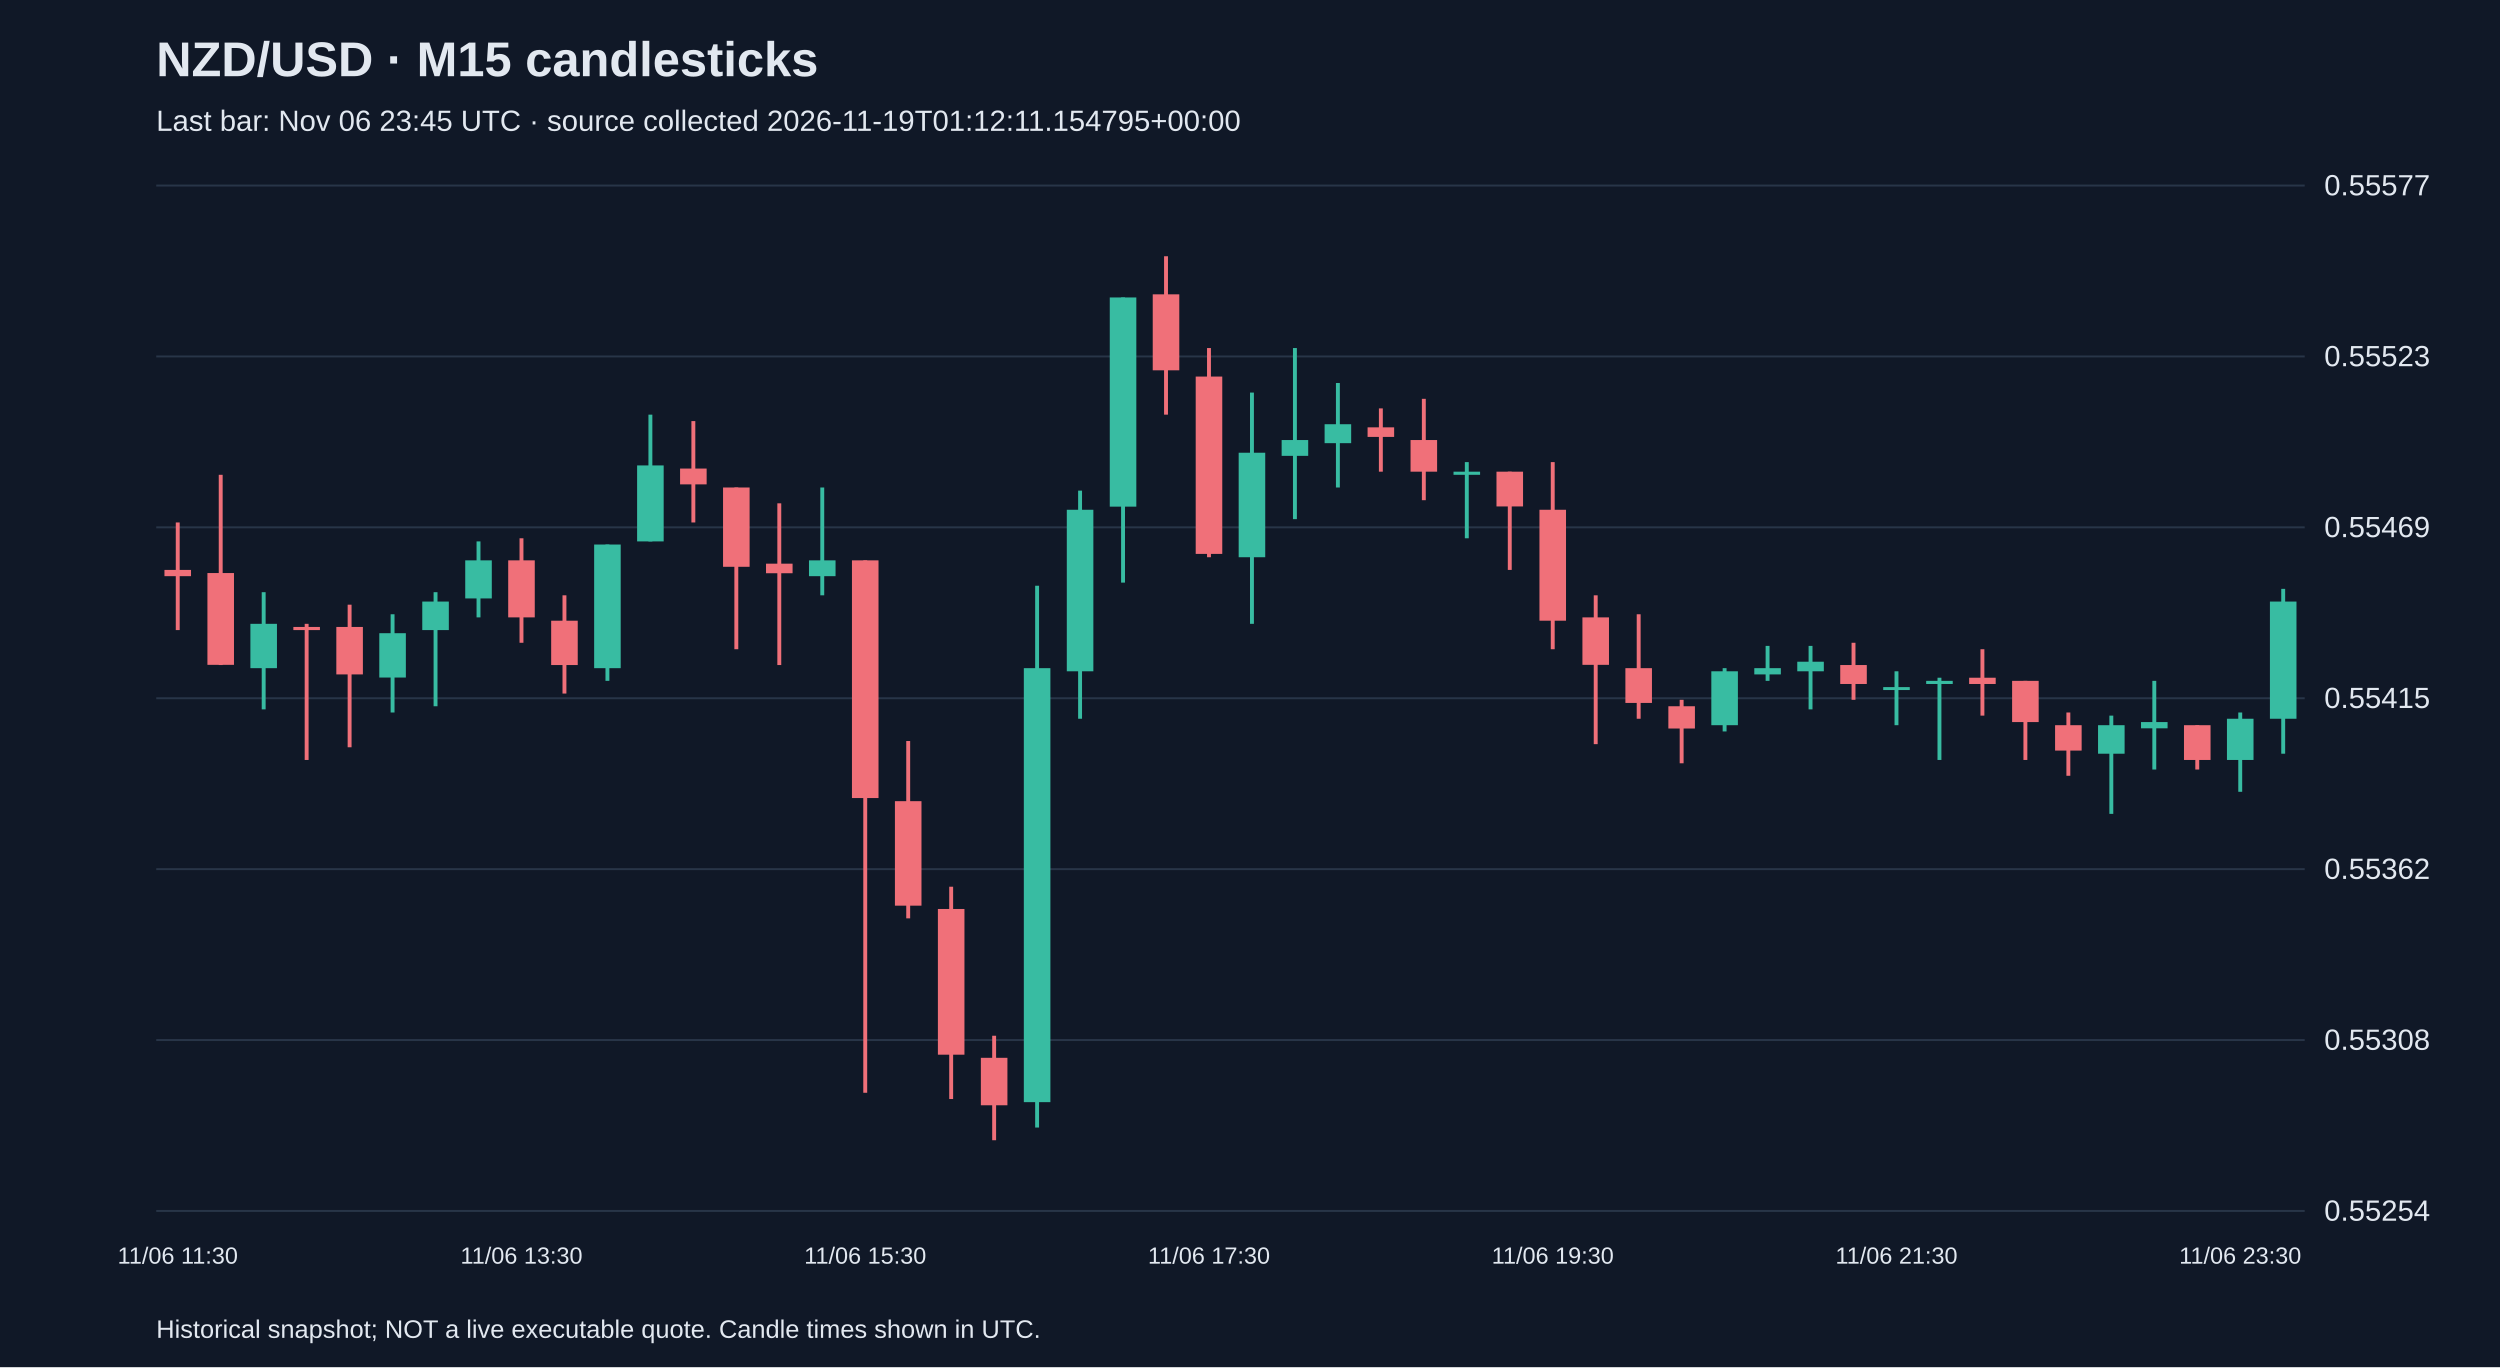
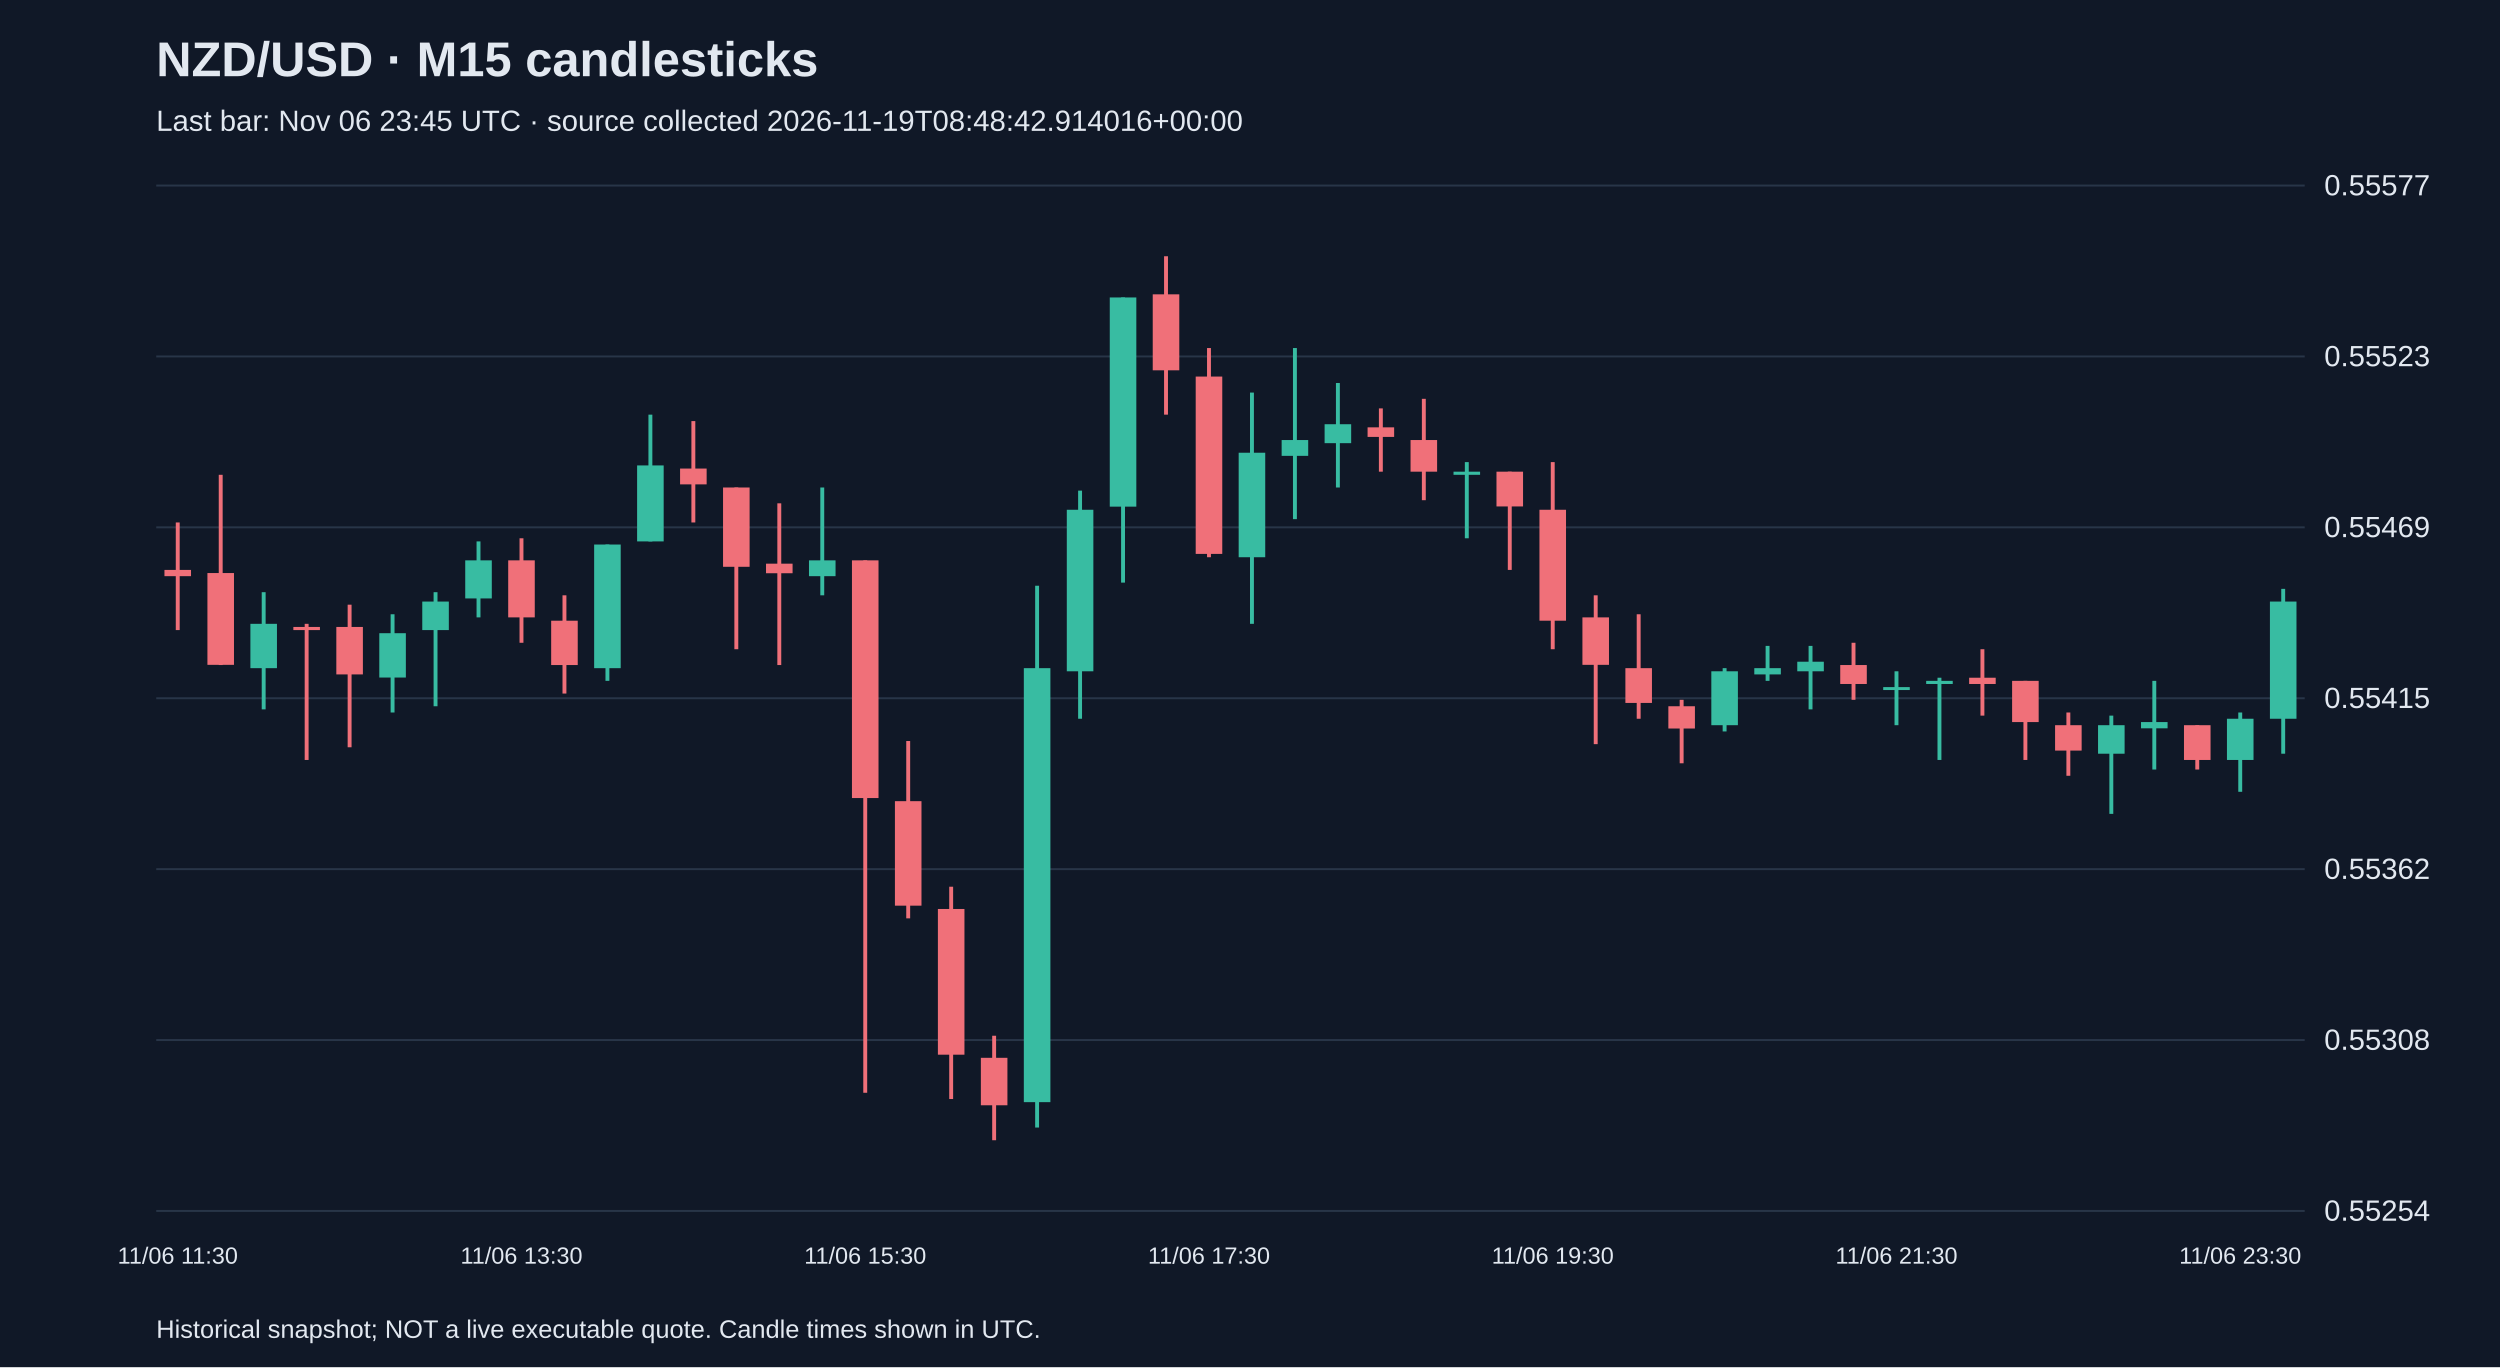
<svg xmlns="http://www.w3.org/2000/svg" viewBox="0 0 1280 700">
  <rect width="100%" height="100%" fill="#101827" />
  <style>text{font-family:Arial,sans-serif;fill:#e2e8f0}</style>
  <text x="80" y="39" font-size="25" font-weight="bold">NZD/USD · M15 candlesticks</text>
-   <text x="80" y="67" font-size="15" fill="#a6b1c5">Last bar: Nov 06 23:45 UTC · source collected 2026-11-19T01:12:11.154795+00:00</text>
+   <text x="80" y="67" font-size="15" fill="#a6b1c5">Last bar: Nov 06 23:45 UTC · source collected 2026-11-19T08:48:42.914016+00:00</text>
  <line x1="80" y1="620.0" x2="1180" y2="620.0" stroke="#283548" />
  <text x="1190" y="625.0" font-size="15">0.55254</text>
  <line x1="80" y1="532.5" x2="1180" y2="532.5" stroke="#283548" />
  <text x="1190" y="537.5" font-size="15">0.55308</text>
  <line x1="80" y1="445.0" x2="1180" y2="445.0" stroke="#283548" />
  <text x="1190" y="450.0" font-size="15">0.55362</text>
  <line x1="80" y1="357.5" x2="1180" y2="357.5" stroke="#283548" />
  <text x="1190" y="362.5" font-size="15">0.55415</text>
  <line x1="80" y1="270.0" x2="1180" y2="270.0" stroke="#283548" />
  <text x="1190" y="275.0" font-size="15">0.55469</text>
  <line x1="80" y1="182.5" x2="1180" y2="182.5" stroke="#283548" />
  <text x="1190" y="187.5" font-size="15">0.55523</text>
  <line x1="80" y1="95.0" x2="1180" y2="95.0" stroke="#283548" />
  <text x="1190" y="100.0" font-size="15">0.55577</text>
  <line x1="91.0" y1="267.5" x2="91.0" y2="322.6" stroke="#f07079" stroke-width="2" />
  <rect x="84.2" y="291.8" width="13.6" height="3.2" fill="#f07079" />
  <text x="91.0" y="647" text-anchor="middle" font-size="12">11/06 11:30</text>
  <line x1="113.0" y1="243.1" x2="113.0" y2="340.5" stroke="#f07079" stroke-width="2" />
  <rect x="106.2" y="293.4" width="13.6" height="47.0" fill="#f07079" />
  <line x1="135.0" y1="303.2" x2="135.0" y2="363.2" stroke="#38bca2" stroke-width="2" />
  <rect x="128.2" y="319.4" width="13.6" height="22.7" fill="#38bca2" />
  <line x1="157.0" y1="319.4" x2="157.0" y2="389.1" stroke="#f07079" stroke-width="2" />
  <rect x="150.2" y="321.0" width="13.6" height="1.6" fill="#f07079" />
  <line x1="179.0" y1="309.6" x2="179.0" y2="382.6" stroke="#f07079" stroke-width="2" />
  <rect x="172.2" y="321.0" width="13.6" height="24.3" fill="#f07079" />
  <line x1="201.0" y1="314.5" x2="201.0" y2="364.8" stroke="#38bca2" stroke-width="2" />
  <rect x="194.2" y="324.2" width="13.6" height="22.7" fill="#38bca2" />
  <line x1="223.0" y1="303.2" x2="223.0" y2="361.6" stroke="#38bca2" stroke-width="2" />
  <rect x="216.2" y="308.0" width="13.6" height="14.6" fill="#38bca2" />
  <line x1="245.0" y1="277.2" x2="245.0" y2="316.1" stroke="#38bca2" stroke-width="2" />
  <rect x="238.2" y="286.9" width="13.6" height="19.5" fill="#38bca2" />
  <line x1="267.0" y1="275.6" x2="267.0" y2="329.1" stroke="#f07079" stroke-width="2" />
  <rect x="260.2" y="286.9" width="13.6" height="29.2" fill="#f07079" />
  <text x="267.0" y="647" text-anchor="middle" font-size="12">11/06 13:30</text>
  <line x1="289.0" y1="304.8" x2="289.0" y2="355.1" stroke="#f07079" stroke-width="2" />
  <rect x="282.2" y="317.8" width="13.6" height="22.7" fill="#f07079" />
  <line x1="311.0" y1="278.8" x2="311.0" y2="348.6" stroke="#38bca2" stroke-width="2" />
  <rect x="304.2" y="278.8" width="13.6" height="63.3" fill="#38bca2" />
  <line x1="333.0" y1="212.3" x2="333.0" y2="277.2" stroke="#38bca2" stroke-width="2" />
  <rect x="326.2" y="238.3" width="13.6" height="38.9" fill="#38bca2" />
  <line x1="355.0" y1="215.6" x2="355.0" y2="267.5" stroke="#f07079" stroke-width="2" />
  <rect x="348.2" y="239.9" width="13.6" height="8.1" fill="#f07079" />
  <line x1="377.0" y1="249.6" x2="377.0" y2="332.4" stroke="#f07079" stroke-width="2" />
  <rect x="370.2" y="249.6" width="13.6" height="40.6" fill="#f07079" />
  <line x1="399.0" y1="257.7" x2="399.0" y2="340.5" stroke="#f07079" stroke-width="2" />
  <rect x="392.2" y="288.6" width="13.6" height="4.9" fill="#f07079" />
  <line x1="421.0" y1="249.6" x2="421.0" y2="304.8" stroke="#38bca2" stroke-width="2" />
  <rect x="414.2" y="286.9" width="13.6" height="8.1" fill="#38bca2" />
  <line x1="443.0" y1="286.9" x2="443.0" y2="559.5" stroke="#f07079" stroke-width="2" />
  <rect x="436.2" y="286.9" width="13.6" height="121.7" fill="#f07079" />
  <text x="443.0" y="647" text-anchor="middle" font-size="12">11/06 15:30</text>
  <line x1="465.0" y1="379.4" x2="465.0" y2="470.2" stroke="#f07079" stroke-width="2" />
  <rect x="458.2" y="410.2" width="13.6" height="53.5" fill="#f07079" />
  <line x1="487.0" y1="454.0" x2="487.0" y2="562.7" stroke="#f07079" stroke-width="2" />
  <rect x="480.2" y="465.4" width="13.6" height="74.6" fill="#f07079" />
  <line x1="509.0" y1="530.3" x2="509.0" y2="583.8" stroke="#f07079" stroke-width="2" />
  <rect x="502.2" y="541.6" width="13.6" height="24.3" fill="#f07079" />
  <line x1="531.0" y1="299.9" x2="531.0" y2="577.3" stroke="#38bca2" stroke-width="2" />
  <rect x="524.2" y="342.1" width="13.6" height="222.2" fill="#38bca2" />
  <line x1="553.0" y1="251.2" x2="553.0" y2="368.0" stroke="#38bca2" stroke-width="2" />
  <rect x="546.2" y="261.0" width="13.6" height="82.7" fill="#38bca2" />
  <line x1="575.0" y1="152.3" x2="575.0" y2="298.3" stroke="#38bca2" stroke-width="2" />
  <rect x="568.2" y="152.3" width="13.6" height="107.1" fill="#38bca2" />
  <line x1="597.0" y1="131.2" x2="597.0" y2="212.3" stroke="#f07079" stroke-width="2" />
  <rect x="590.2" y="150.7" width="13.6" height="38.9" fill="#f07079" />
  <line x1="619.0" y1="178.2" x2="619.0" y2="285.3" stroke="#f07079" stroke-width="2" />
  <rect x="612.2" y="192.8" width="13.6" height="90.8" fill="#f07079" />
  <text x="619.0" y="647" text-anchor="middle" font-size="12">11/06 17:30</text>
  <line x1="641.0" y1="201.0" x2="641.0" y2="319.4" stroke="#38bca2" stroke-width="2" />
  <rect x="634.2" y="231.8" width="13.6" height="53.5" fill="#38bca2" />
  <line x1="663.0" y1="178.2" x2="663.0" y2="265.8" stroke="#38bca2" stroke-width="2" />
  <rect x="656.2" y="225.3" width="13.6" height="8.1" fill="#38bca2" />
  <line x1="685.0" y1="196.1" x2="685.0" y2="249.6" stroke="#38bca2" stroke-width="2" />
  <rect x="678.2" y="217.2" width="13.6" height="9.7" fill="#38bca2" />
  <line x1="707.0" y1="209.1" x2="707.0" y2="241.5" stroke="#f07079" stroke-width="2" />
  <rect x="700.2" y="218.8" width="13.6" height="4.9" fill="#f07079" />
  <line x1="729.0" y1="204.2" x2="729.0" y2="256.1" stroke="#f07079" stroke-width="2" />
  <rect x="722.2" y="225.3" width="13.6" height="16.2" fill="#f07079" />
  <line x1="751.0" y1="236.6" x2="751.0" y2="275.6" stroke="#38bca2" stroke-width="2" />
  <rect x="744.2" y="241.5" width="13.6" height="1.6" fill="#38bca2" />
  <line x1="773.0" y1="241.5" x2="773.0" y2="291.8" stroke="#f07079" stroke-width="2" />
  <rect x="766.2" y="241.5" width="13.6" height="17.8" fill="#f07079" />
  <line x1="795.0" y1="236.6" x2="795.0" y2="332.4" stroke="#f07079" stroke-width="2" />
  <rect x="788.2" y="261.0" width="13.6" height="56.8" fill="#f07079" />
  <text x="795.0" y="647" text-anchor="middle" font-size="12">11/06 19:30</text>
  <line x1="817.0" y1="304.8" x2="817.0" y2="381.0" stroke="#f07079" stroke-width="2" />
  <rect x="810.2" y="316.1" width="13.6" height="24.3" fill="#f07079" />
  <line x1="839.0" y1="314.5" x2="839.0" y2="368.0" stroke="#f07079" stroke-width="2" />
  <rect x="832.2" y="342.1" width="13.6" height="17.8" fill="#f07079" />
  <line x1="861.0" y1="358.3" x2="861.0" y2="390.8" stroke="#f07079" stroke-width="2" />
  <rect x="854.2" y="361.6" width="13.6" height="11.4" fill="#f07079" />
  <line x1="883.0" y1="342.1" x2="883.0" y2="374.5" stroke="#38bca2" stroke-width="2" />
  <rect x="876.2" y="343.7" width="13.6" height="27.6" fill="#38bca2" />
  <line x1="905.0" y1="330.7" x2="905.0" y2="348.6" stroke="#38bca2" stroke-width="2" />
  <rect x="898.2" y="342.1" width="13.6" height="3.2" fill="#38bca2" />
  <line x1="927.0" y1="330.7" x2="927.0" y2="363.2" stroke="#38bca2" stroke-width="2" />
  <rect x="920.2" y="338.8" width="13.6" height="4.9" fill="#38bca2" />
  <line x1="949.0" y1="329.1" x2="949.0" y2="358.3" stroke="#f07079" stroke-width="2" />
  <rect x="942.2" y="340.5" width="13.6" height="9.7" fill="#f07079" />
  <line x1="971.0" y1="343.7" x2="971.0" y2="371.3" stroke="#38bca2" stroke-width="2" />
  <rect x="964.2" y="351.8" width="13.6" height="1.5" fill="#38bca2" />
  <text x="971.0" y="647" text-anchor="middle" font-size="12">11/06 21:30</text>
  <line x1="993.0" y1="347.0" x2="993.0" y2="389.1" stroke="#38bca2" stroke-width="2" />
  <rect x="986.2" y="348.6" width="13.6" height="1.6" fill="#38bca2" />
  <line x1="1015.0" y1="332.4" x2="1015.0" y2="366.4" stroke="#f07079" stroke-width="2" />
  <rect x="1008.2" y="347.0" width="13.6" height="3.2" fill="#f07079" />
  <line x1="1037.0" y1="348.6" x2="1037.0" y2="389.1" stroke="#f07079" stroke-width="2" />
  <rect x="1030.2" y="348.6" width="13.6" height="21.1" fill="#f07079" />
  <line x1="1059.0" y1="364.8" x2="1059.0" y2="397.2" stroke="#f07079" stroke-width="2" />
  <rect x="1052.2" y="371.3" width="13.6" height="13.0" fill="#f07079" />
  <line x1="1081.0" y1="366.4" x2="1081.0" y2="416.7" stroke="#38bca2" stroke-width="2" />
  <rect x="1074.2" y="371.3" width="13.6" height="14.6" fill="#38bca2" />
  <line x1="1103.0" y1="348.6" x2="1103.0" y2="394.0" stroke="#38bca2" stroke-width="2" />
  <rect x="1096.2" y="369.7" width="13.6" height="3.2" fill="#38bca2" />
  <line x1="1125.0" y1="371.3" x2="1125.0" y2="394.0" stroke="#f07079" stroke-width="2" />
  <rect x="1118.2" y="371.3" width="13.6" height="17.8" fill="#f07079" />
  <line x1="1147.0" y1="364.8" x2="1147.0" y2="405.4" stroke="#38bca2" stroke-width="2" />
  <rect x="1140.2" y="368.0" width="13.6" height="21.1" fill="#38bca2" />
  <text x="1147.0" y="647" text-anchor="middle" font-size="12">11/06 23:30</text>
  <line x1="1169.0" y1="301.5" x2="1169.0" y2="385.9" stroke="#38bca2" stroke-width="2" />
  <rect x="1162.2" y="308.0" width="13.6" height="60.0" fill="#38bca2" />
  <text x="80" y="685" font-size="13">Historical snapshot; NOT a live executable quote. Candle times shown in UTC.</text>
</svg>
